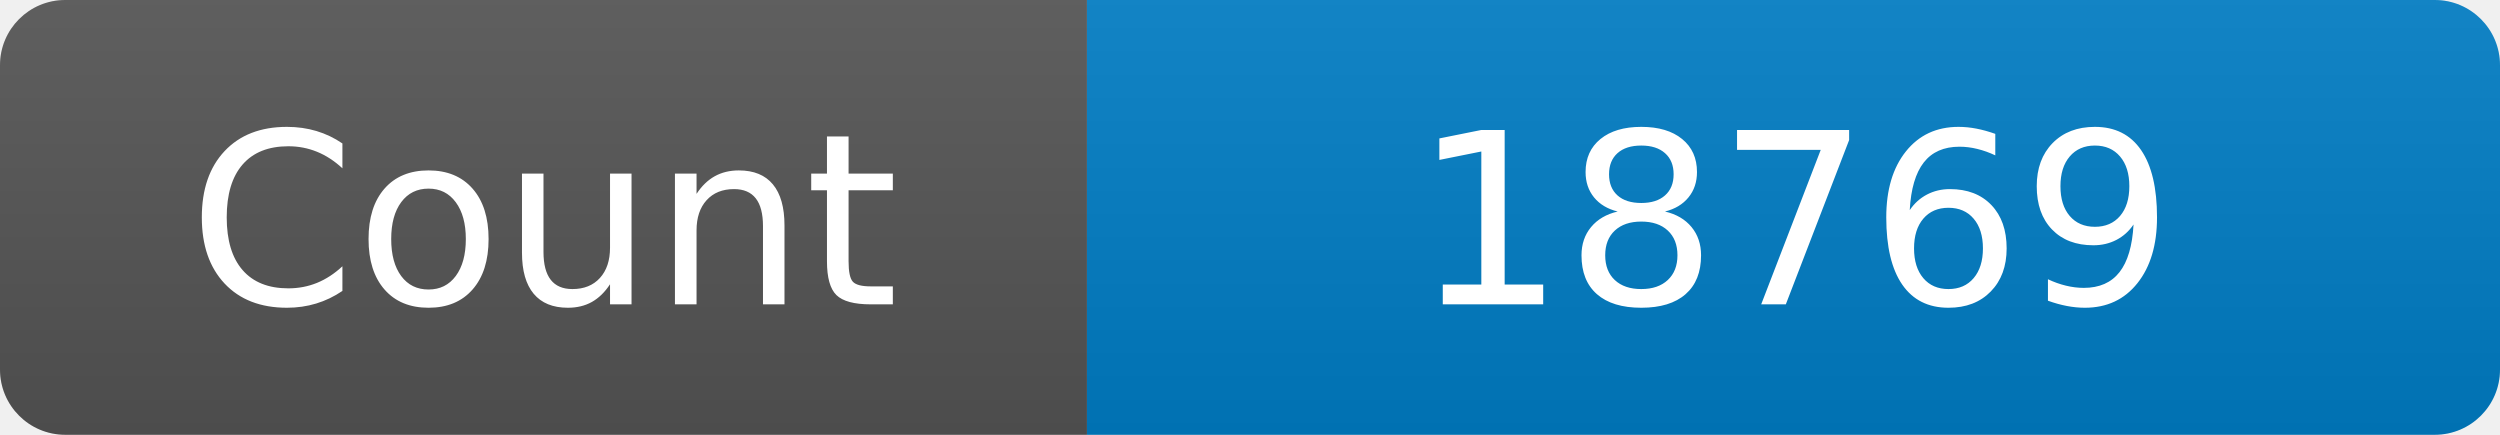
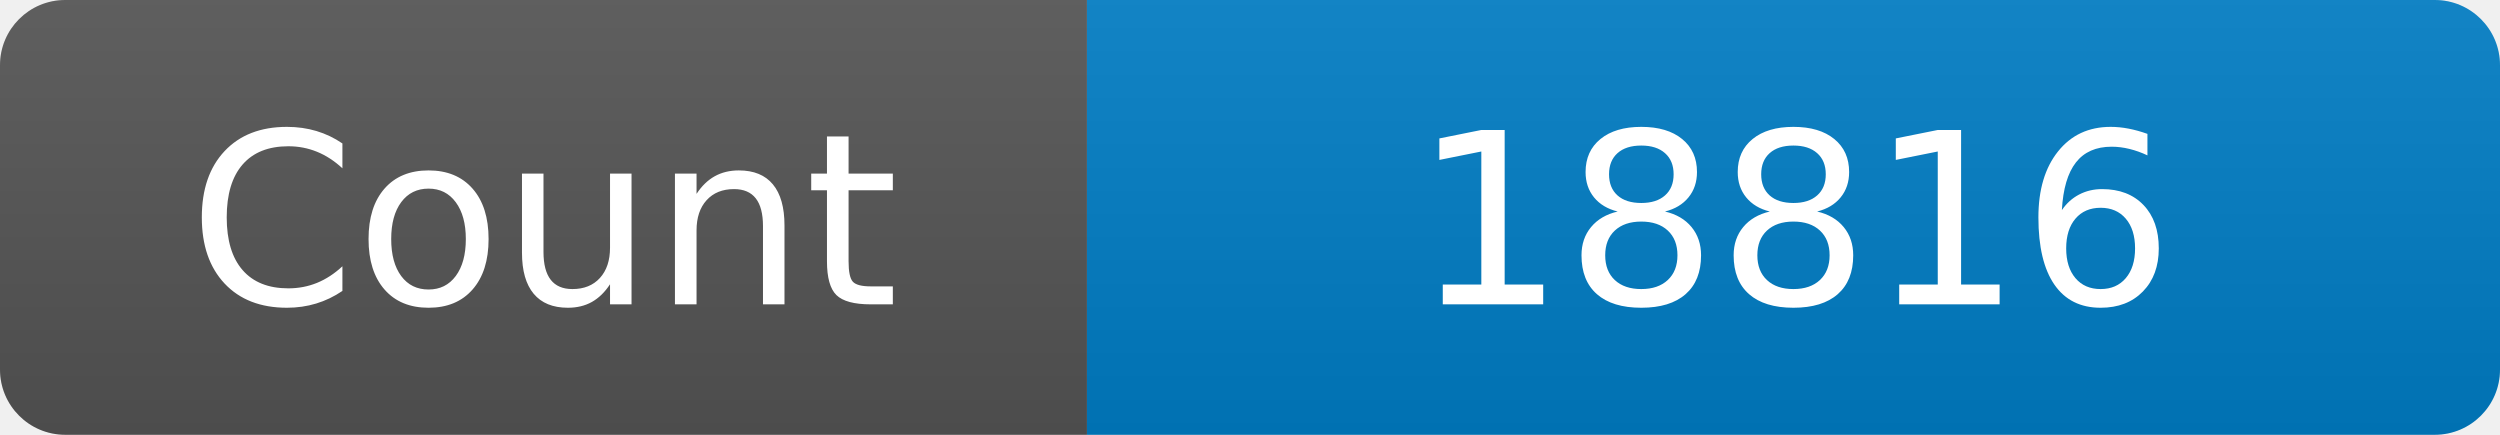
<svg xmlns="http://www.w3.org/2000/svg" width="115" height="20" role="img" aria-label="Maintained?: yes">
  <linearGradient id="s" x2="0" y2="100%">
    <stop offset="0" stop-color="#bbb" stop-opacity=".1" />
    <stop offset="1" stop-opacity=".1" />
  </linearGradient>
  <clipPath id="r">
    <rect width="115" height="20" rx="3" fill="#fff" />
  </clipPath>
  <g clip-path="url(#r)">
    <rect width="50" height="20" fill="#555" />
    <rect x="50" width="160" height="20" fill="#007ec6" />
    <rect width="115" height="20" fill="url(#s)" />
  </g>
  <g fill="#fff" text-anchor="middle" font-family="Verdana,Geneva,DejaVu Sans,sans-serif" font-size="110">
    <text x="250" y="140" transform="scale(.1)" fill="#fff">Count</text>
-     <text x="825" y="140" transform="scale(.1)" fill="#fff">18769</text>
+     <text x="825" y="140" transform="scale(.1)" fill="#fff">18816</text>
  </g>
</svg>
